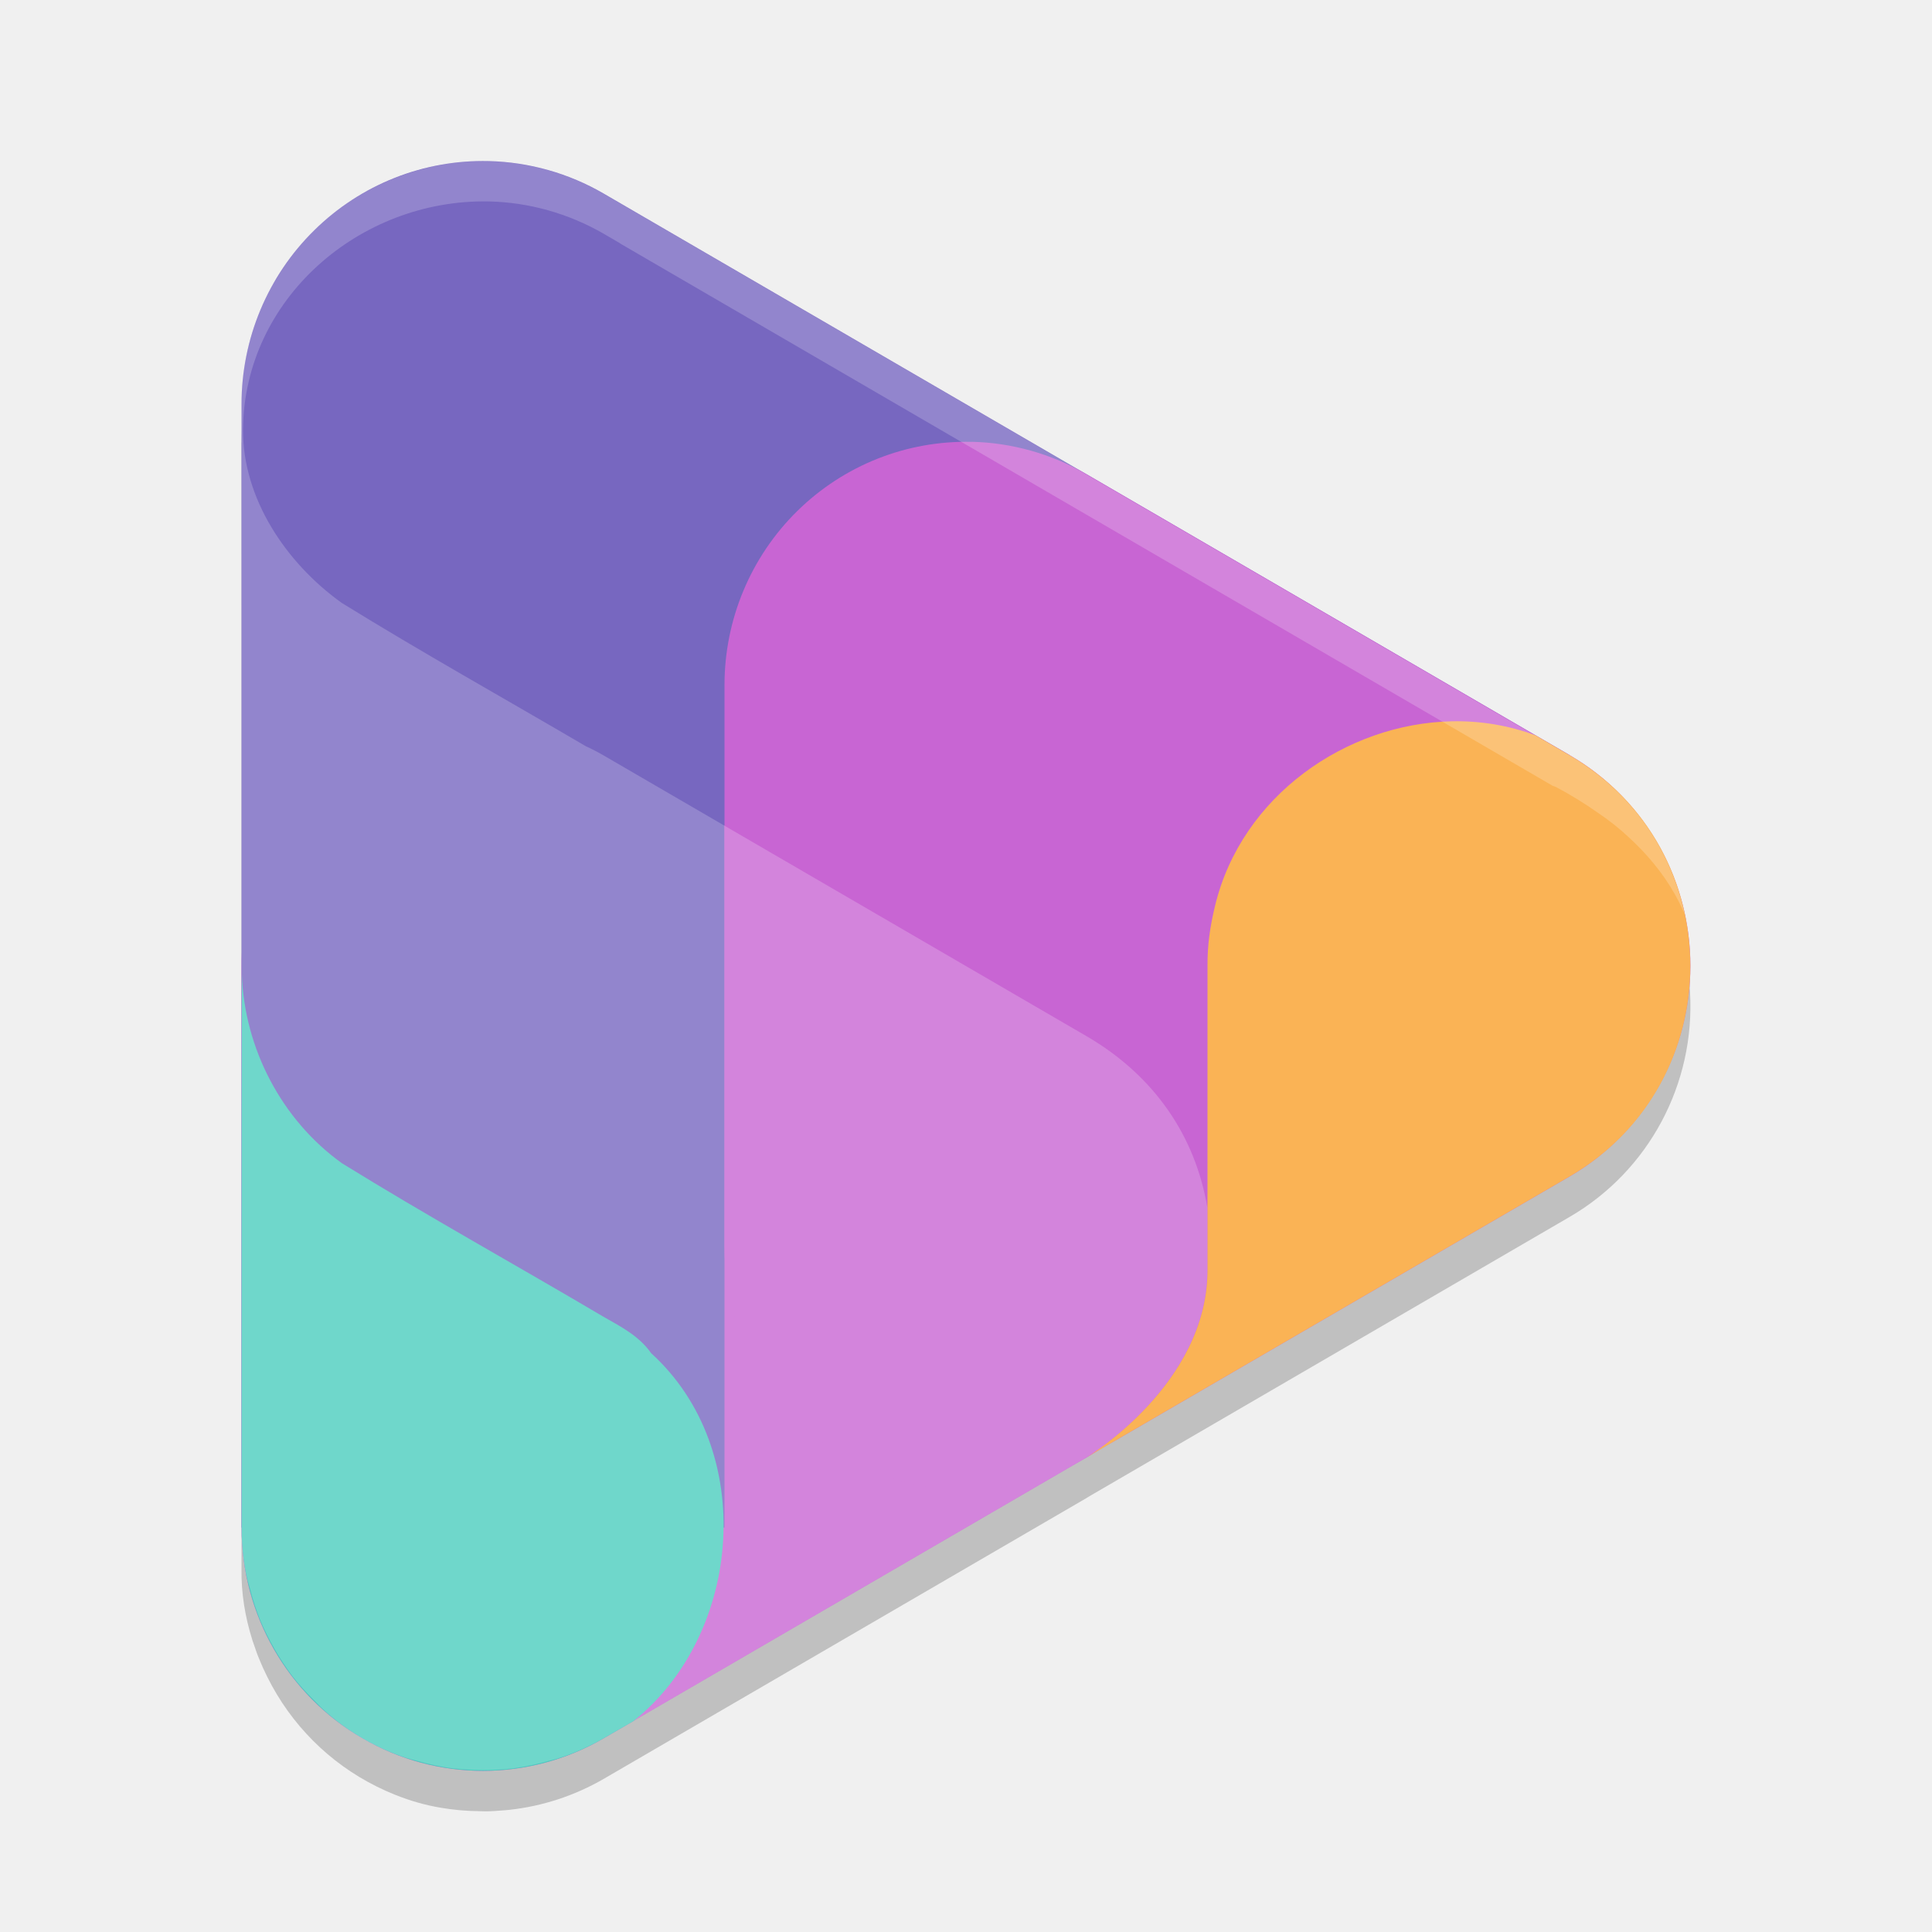
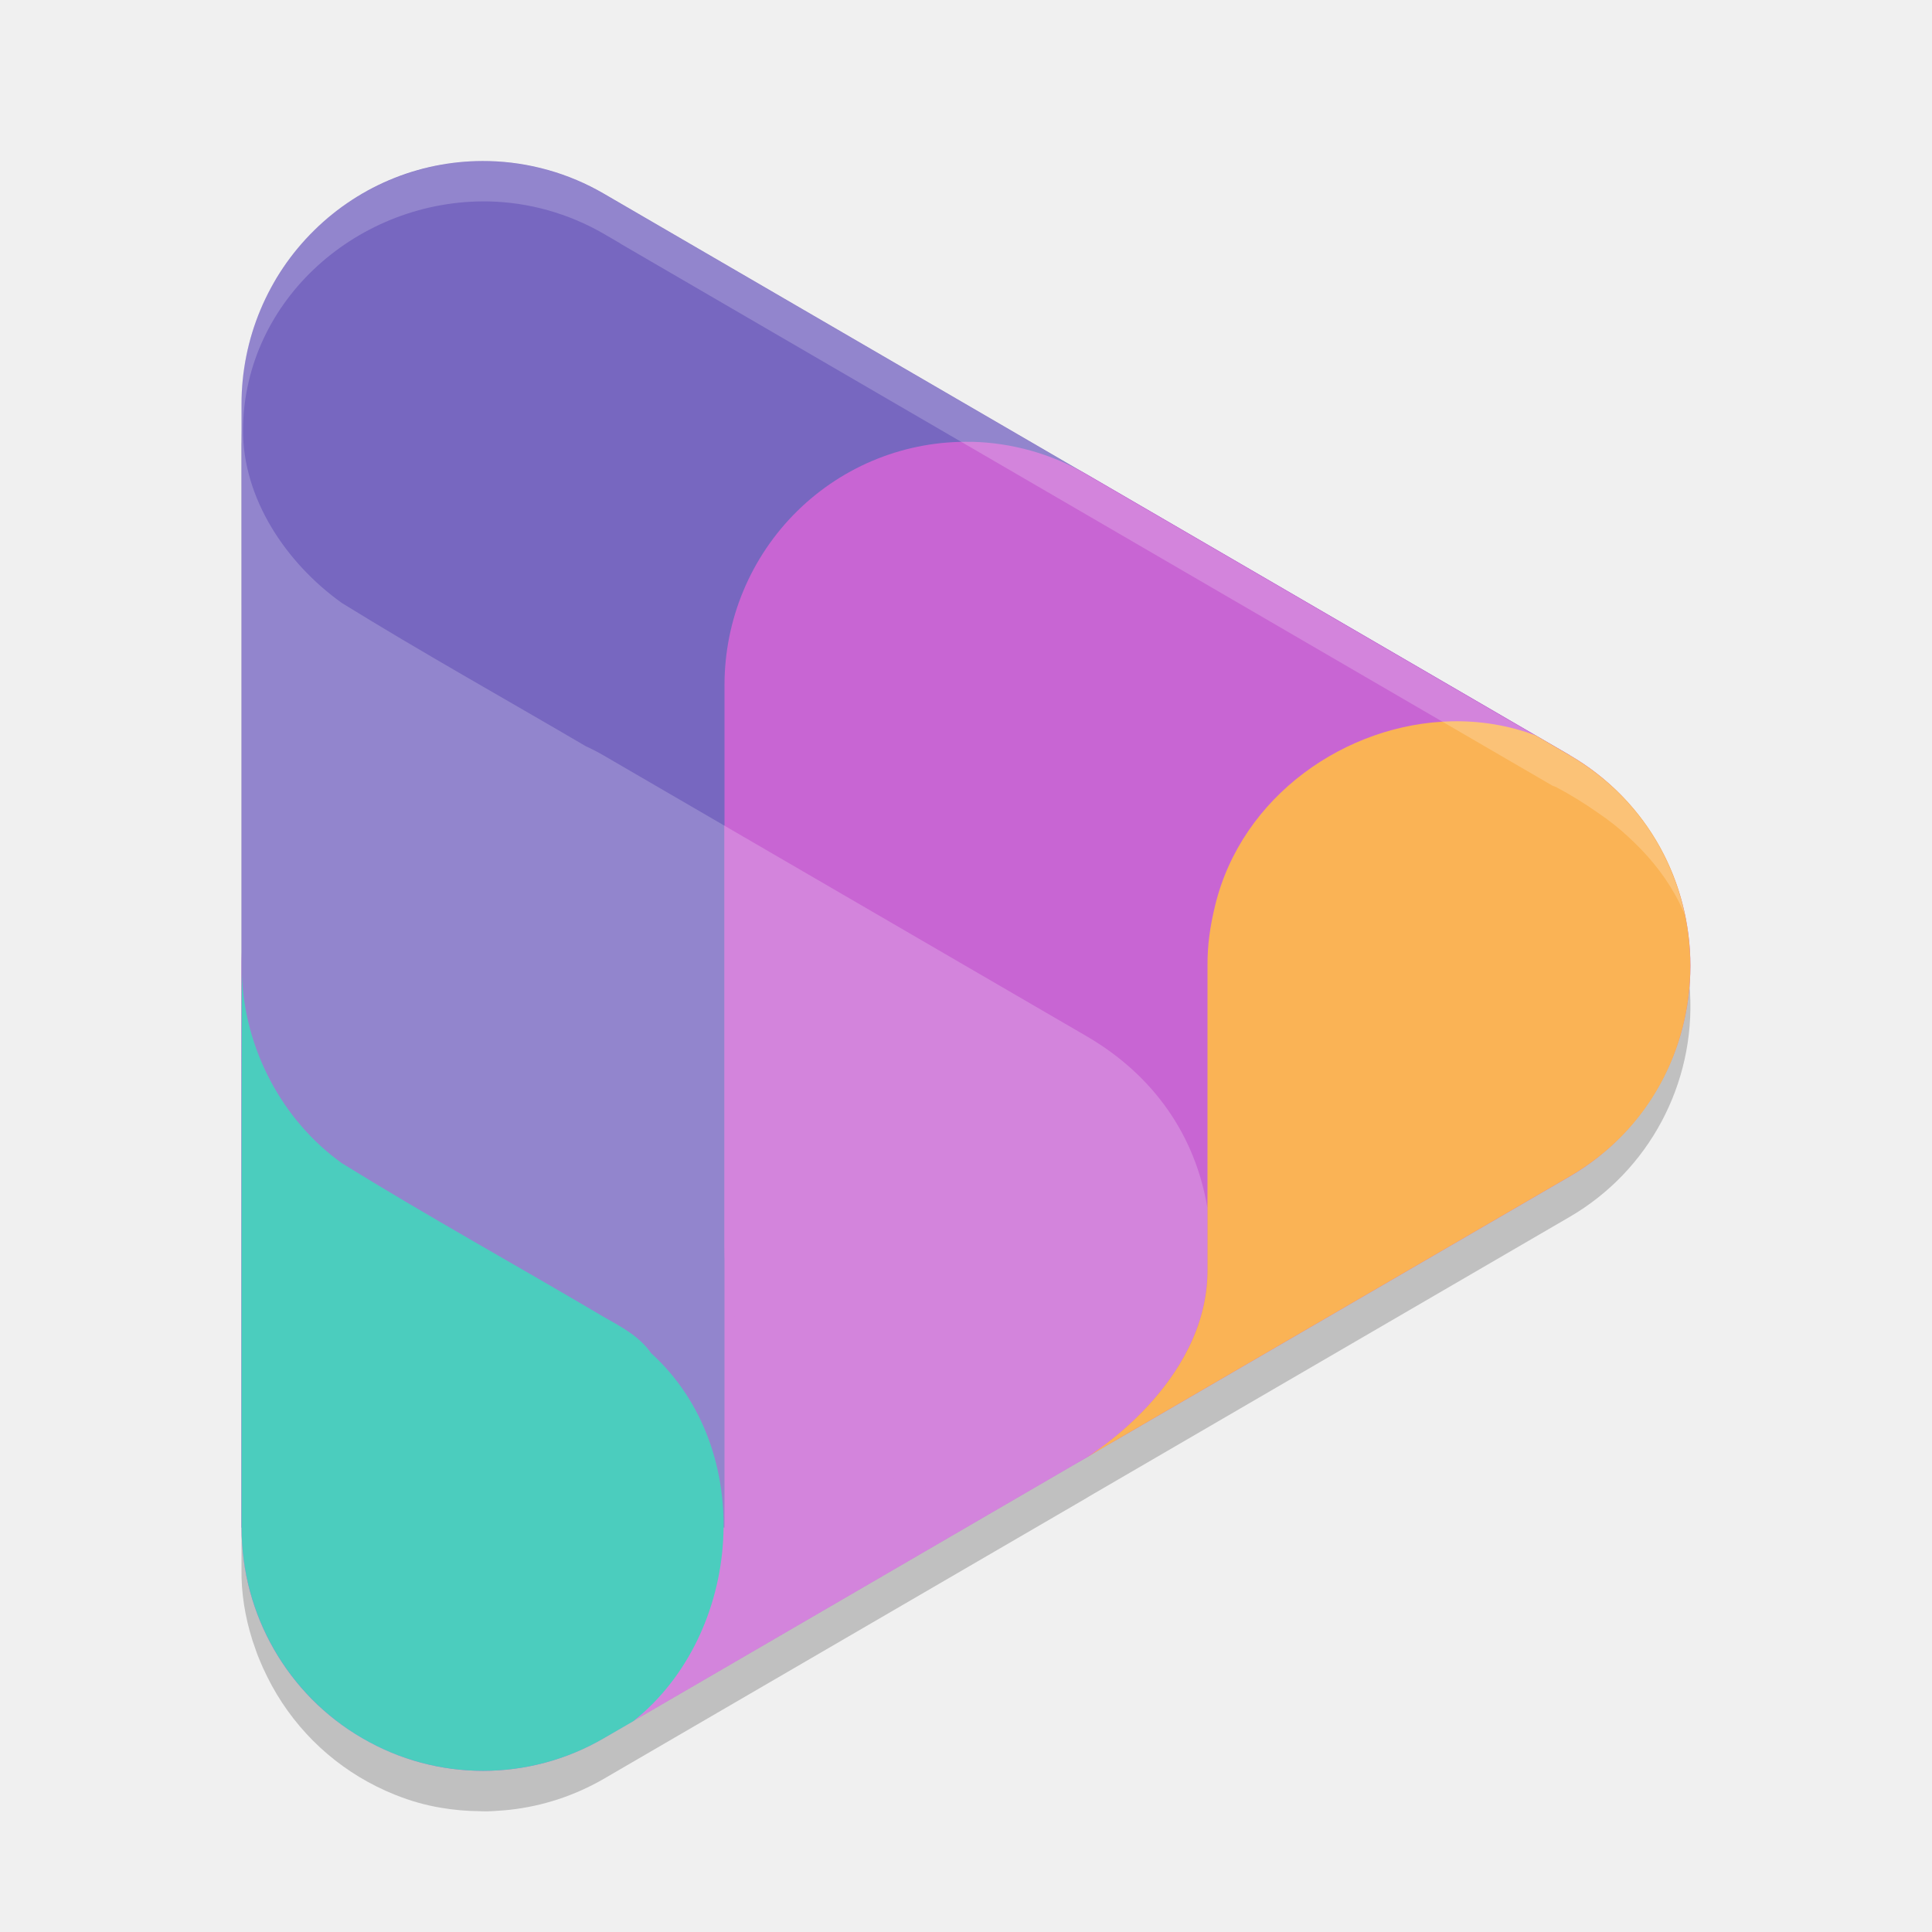
<svg xmlns="http://www.w3.org/2000/svg" width="48" height="48" version="1.1">
  <g transform="matrix(2,0,0,2.000003,2,1.998155)">
    <path d="m5.071 1.502a3.001 3.022 0 0 0-3.071 3.021v6.978c-6e-7 6.5e-4 7e-7 0.001 0 2e-3v6.978a3.001 3.022 0 0 0 0 0.003c-5e-3 0.304 0.044 0.602 0.134 0.887a3.001 3.022 0 0 0 0 0.002 3.001 3.022 0 0 0 0.02 0.057c0.02 0.058 0.039 0.116 0.063 0.173a3.001 3.022 0 0 0 0.104 0.23 3.001 3.022 0 0 0 1.357 1.36 3.001 3.022 0 0 0 0.236 0.106c2.753e-4 1.1e-4 7e-4 -1.1e-4 9.75e-4 0 0.182 0.073 0.371 0.127 0.565 0.159a3.001 3.022 0 0 0 0.473 0.042c0.035 9.01e-4 0.071 0.003 0.105 0.002a3.001 3.022 0 0 0 0.166-0.01c0.036-3e-3 0.071-0.004 0.106-0.009a3.001 3.022 0 0 0 1.169-0.384l6-3.49a3.001 3.022 0 0 0 0.02-0.013l5.981-3.479a3.001 3.022 0 0 0 1.494-2.793c-0.017-0.384-0.107-0.765-0.28-1.117-0.127-0.293-0.31-0.548-0.525-0.773a3.001 3.022 0 0 0-0.01-0.01c-0.049-0.051-0.099-0.1-0.151-0.147a3.001 3.022 0 0 0-0.363-0.288c-0.173-0.122-0.352-0.235-0.538-0.333-0.013-0.005-0.027-0.008-0.04-0.013l-11.586-6.738a3.001 3.022 0 0 0-1.43-0.403z" style="fill-rule:evenodd;opacity:.2" />
    <path d="m5.071 7.979a3 3.022 0 0 0-3.071 3.021v6.977a3 3.022 0 0 0 4.5 2.617l6-3.489a3 3.022 0 0 0 0-5.233l-6-3.488a3 3.022 0 0 0-1.429-0.404z" overflow="visible" style="fill-rule:evenodd;fill:#c865d3" />
    <path d="m5.071 1.002a3 3.022 0 0 0-3.071 3.02v13.955h6v-8.722l7.5 4.361 3-5.233-12-6.977a3 3.022 0 0 0-1.429-0.404z" overflow="visible" style="fill-rule:evenodd;fill:#7767c0" />
    <path d="m11.071 4.49a3 3.022 0 0 0-3.071 3.02v6.977a3 3.022 0 0 0 4.5 2.616l6-3.488a3 3.022 0 0 0 0-5.233l-6-3.489a3 3.022 0 0 0-1.429-0.404z" overflow="visible" style="fill-rule:evenodd;fill:#c865d3" />
    <path d="m17.037 7.961c-1.316 0.027-2.614 0.928-2.943 2.291-0.061 0.253-0.096 0.484-0.094 0.748l-3.75e-4 3.779c-1.41e-4 1.425-1.5 2.324-1.5 2.324l6-3.488c1.998-1.163 1.998-4.069 0-5.232l-0.422-0.246c-0.336-0.126-0.689-0.183-1.041-0.176z" style="fill-rule:evenodd;fill:#fab355" />
+     <path d="m5.072 1.002c-0.263-0.006-0.526 0.023-0.781 0.086-0.006 0.002-0.012 0.004-0.018 0.006-0.254 0.064-0.499 0.161-0.729 0.289-4.928e-4 2.764e-4 -0.001-2.767e-4 -0.002 0l-0.002 0.002c-0.232 0.129-0.446 0.289-0.637 0.475-0.185 0.183-0.345 0.39-0.477 0.615-0.006 0.01-0.014 0.019-0.02 0.029-0.129 0.224-0.229 0.463-0.297 0.713-0.002 0.009-0.005 0.018-0.008 0.027-0.068 0.253-0.103 0.514-0.104 0.775v0.5c0.001-0.011 0.003-0.022 0.004-0.033-0.006 2.171-0.002 4.343-0.004 6.514v6.977c0.002 0.195 0.022 0.389 0.061 0.58 0.015 0.063 0.032 0.126 0.051 0.188 0.032 0.128 0.073 0.253 0.121 0.375 0.027 0.065 0.056 0.129 0.088 0.191 0.058 0.117 0.123 0.231 0.195 0.34 0.037 0.057 0.076 0.113 0.117 0.168 0.082 0.105 0.171 0.204 0.266 0.297 0.043 0.046 0.088 0.091 0.135 0.135 0.144 0.129 0.301 0.245 0.467 0.344 0.171 0.098 0.352 0.178 0.539 0.24 0.048 0.014 0.097 0.027 0.146 0.039 0.14 0.041 0.283 0.072 0.428 0.092 0.062 0.007 0.125 0.012 0.188 0.016 0.128 9e-3 0.257 0.01 0.385 2e-3 0.072-0.004 0.145-0.01 0.217-0.02 0.138-0.02 0.274-0.049 0.408-0.088 0.051-0.012 0.102-0.026 0.152-0.041 0.186-0.062 0.366-0.143 0.537-0.24l0.375-0.217v-2e-3l5.625-3.271 0.496-0.289-0.496 0.287s1.5-0.899 1.5-2.324v-0.776c-0.147-0.883-0.654-1.637-1.5-2.13l-6-3.488c-0.071-0.041-0.144-0.079-0.219-0.113-1.011-0.593-2.036-1.165-3.033-1.781-0.695-0.497-1.233-1.301-1.227-2.156 0.012-1.617 1.445-2.862 3.051-2.832 0.502 0.011 0.994 0.15 1.43 0.402l0.201 0.117v0.002l11.586 6.738c0.013 0.005 0.026 0.009 0.039 0.014 0.186 0.098 0.366 0.21 0.539 0.332 0.128 0.087 0.25 0.183 0.363 0.289 0.052 0.047 0.101 0.096 0.15 0.146 0.003 0.003 0.006 0.006 0.01 0.01 0.215 0.225 0.398 0.48 0.525 0.773 0.005 0.01 9e-3 0.021 0.014 0.031-0.128-0.598-0.435-1.164-0.922-1.602-0.07-0.063-0.145-0.124-0.223-0.182-0.014-0.011-0.029-0.021-0.043-0.031-0.078-0.055-0.157-0.109-0.242-0.158l-0.211-0.123-0.215-0.125-0.006-0.002-11.568-6.727c-0.435-0.253-0.926-0.392-1.428-0.404z" style="fill-rule:evenodd;fill:#ffffff;opacity:.2" />
    <path d="m2.005 11.102c-0.004 1.115-0.004 2.231-0.004 3.346v3.529a3 3.022 0 0 0 4.5 2.617l0.375-0.217c2.893e-4 -4.25e-4 -2.885e-4 -0.002 0-2e-3 1.345-1.08 1.536-3.362 0.213-4.564-0.149-0.213-0.368-0.325-0.596-0.455-1.079-0.638-2.178-1.245-3.244-1.904-0.748-0.535-1.216-1.429-1.244-2.35z" style="fill-rule:evenodd;fill:#4bcdbe" />
-     <path d="m5.072 1.002c-0.263-0.006-0.526 0.023-0.781 0.086-0.006 0.002-0.012 0.004-0.018 0.006-0.254 0.064-0.499 0.161-0.729 0.289-4.928e-4 2.764e-4 -0.001-2.767e-4 -0.002 0l-0.002 0.002c-0.232 0.129-0.446 0.289-0.637 0.475-0.185 0.183-0.345 0.39-0.477 0.615-0.006 0.01-0.014 0.019-0.02 0.029-0.129 0.224-0.229 0.463-0.297 0.713-0.002 0.009-0.005 0.018-0.008 0.027-0.068 0.253-0.103 0.514-0.104 0.775v0.5c0.001-0.011 0.003-0.022 0.004-0.033-0.006 2.171-0.002 4.343-0.004 6.514v6.977c0.002 0.195 0.022 0.389 0.061 0.58 0.015 0.063 0.032 0.126 0.051 0.188 0.032 0.128 0.073 0.253 0.121 0.375 0.027 0.065 0.056 0.129 0.088 0.191 0.058 0.117 0.123 0.231 0.195 0.34 0.037 0.057 0.076 0.113 0.117 0.168 0.082 0.105 0.171 0.204 0.266 0.297 0.043 0.046 0.088 0.091 0.135 0.135 0.144 0.129 0.301 0.245 0.467 0.344 0.171 0.098 0.352 0.178 0.539 0.24 0.048 0.014 0.097 0.027 0.146 0.039 0.14 0.041 0.283 0.072 0.428 0.092 0.062 0.007 0.125 0.012 0.188 0.016 0.128 9e-3 0.257 0.01 0.385 2e-3 0.072-0.004 0.145-0.01 0.217-0.02 0.138-0.02 0.274-0.049 0.408-0.088 0.051-0.012 0.102-0.026 0.152-0.041 0.186-0.062 0.366-0.143 0.537-0.24l0.375-0.217v-2e-3l5.625-3.271 0.496-0.289-0.496 0.287s1.5-0.899 1.5-2.324v-0.776c-0.147-0.883-0.654-1.637-1.5-2.13l-6-3.488c-0.071-0.041-0.144-0.079-0.219-0.113-1.011-0.593-2.036-1.165-3.033-1.781-0.695-0.497-1.233-1.301-1.227-2.156 0.012-1.617 1.445-2.862 3.051-2.832 0.502 0.011 0.994 0.15 1.43 0.402l0.201 0.117v0.002l11.586 6.738c0.013 0.005 0.026 0.009 0.039 0.014 0.186 0.098 0.366 0.21 0.539 0.332 0.128 0.087 0.25 0.183 0.363 0.289 0.052 0.047 0.101 0.096 0.15 0.146 0.003 0.003 0.006 0.006 0.01 0.01 0.215 0.225 0.398 0.48 0.525 0.773 0.005 0.01 9e-3 0.021 0.014 0.031-0.128-0.598-0.435-1.164-0.922-1.602-0.07-0.063-0.145-0.124-0.223-0.182-0.014-0.011-0.029-0.021-0.043-0.031-0.078-0.055-0.157-0.109-0.242-0.158l-0.211-0.123-0.215-0.125-0.006-0.002-11.568-6.727c-0.435-0.253-0.926-0.392-1.428-0.404z" style="fill-rule:evenodd;fill:#ffffff;opacity:.2" />
  </g>
</svg>
